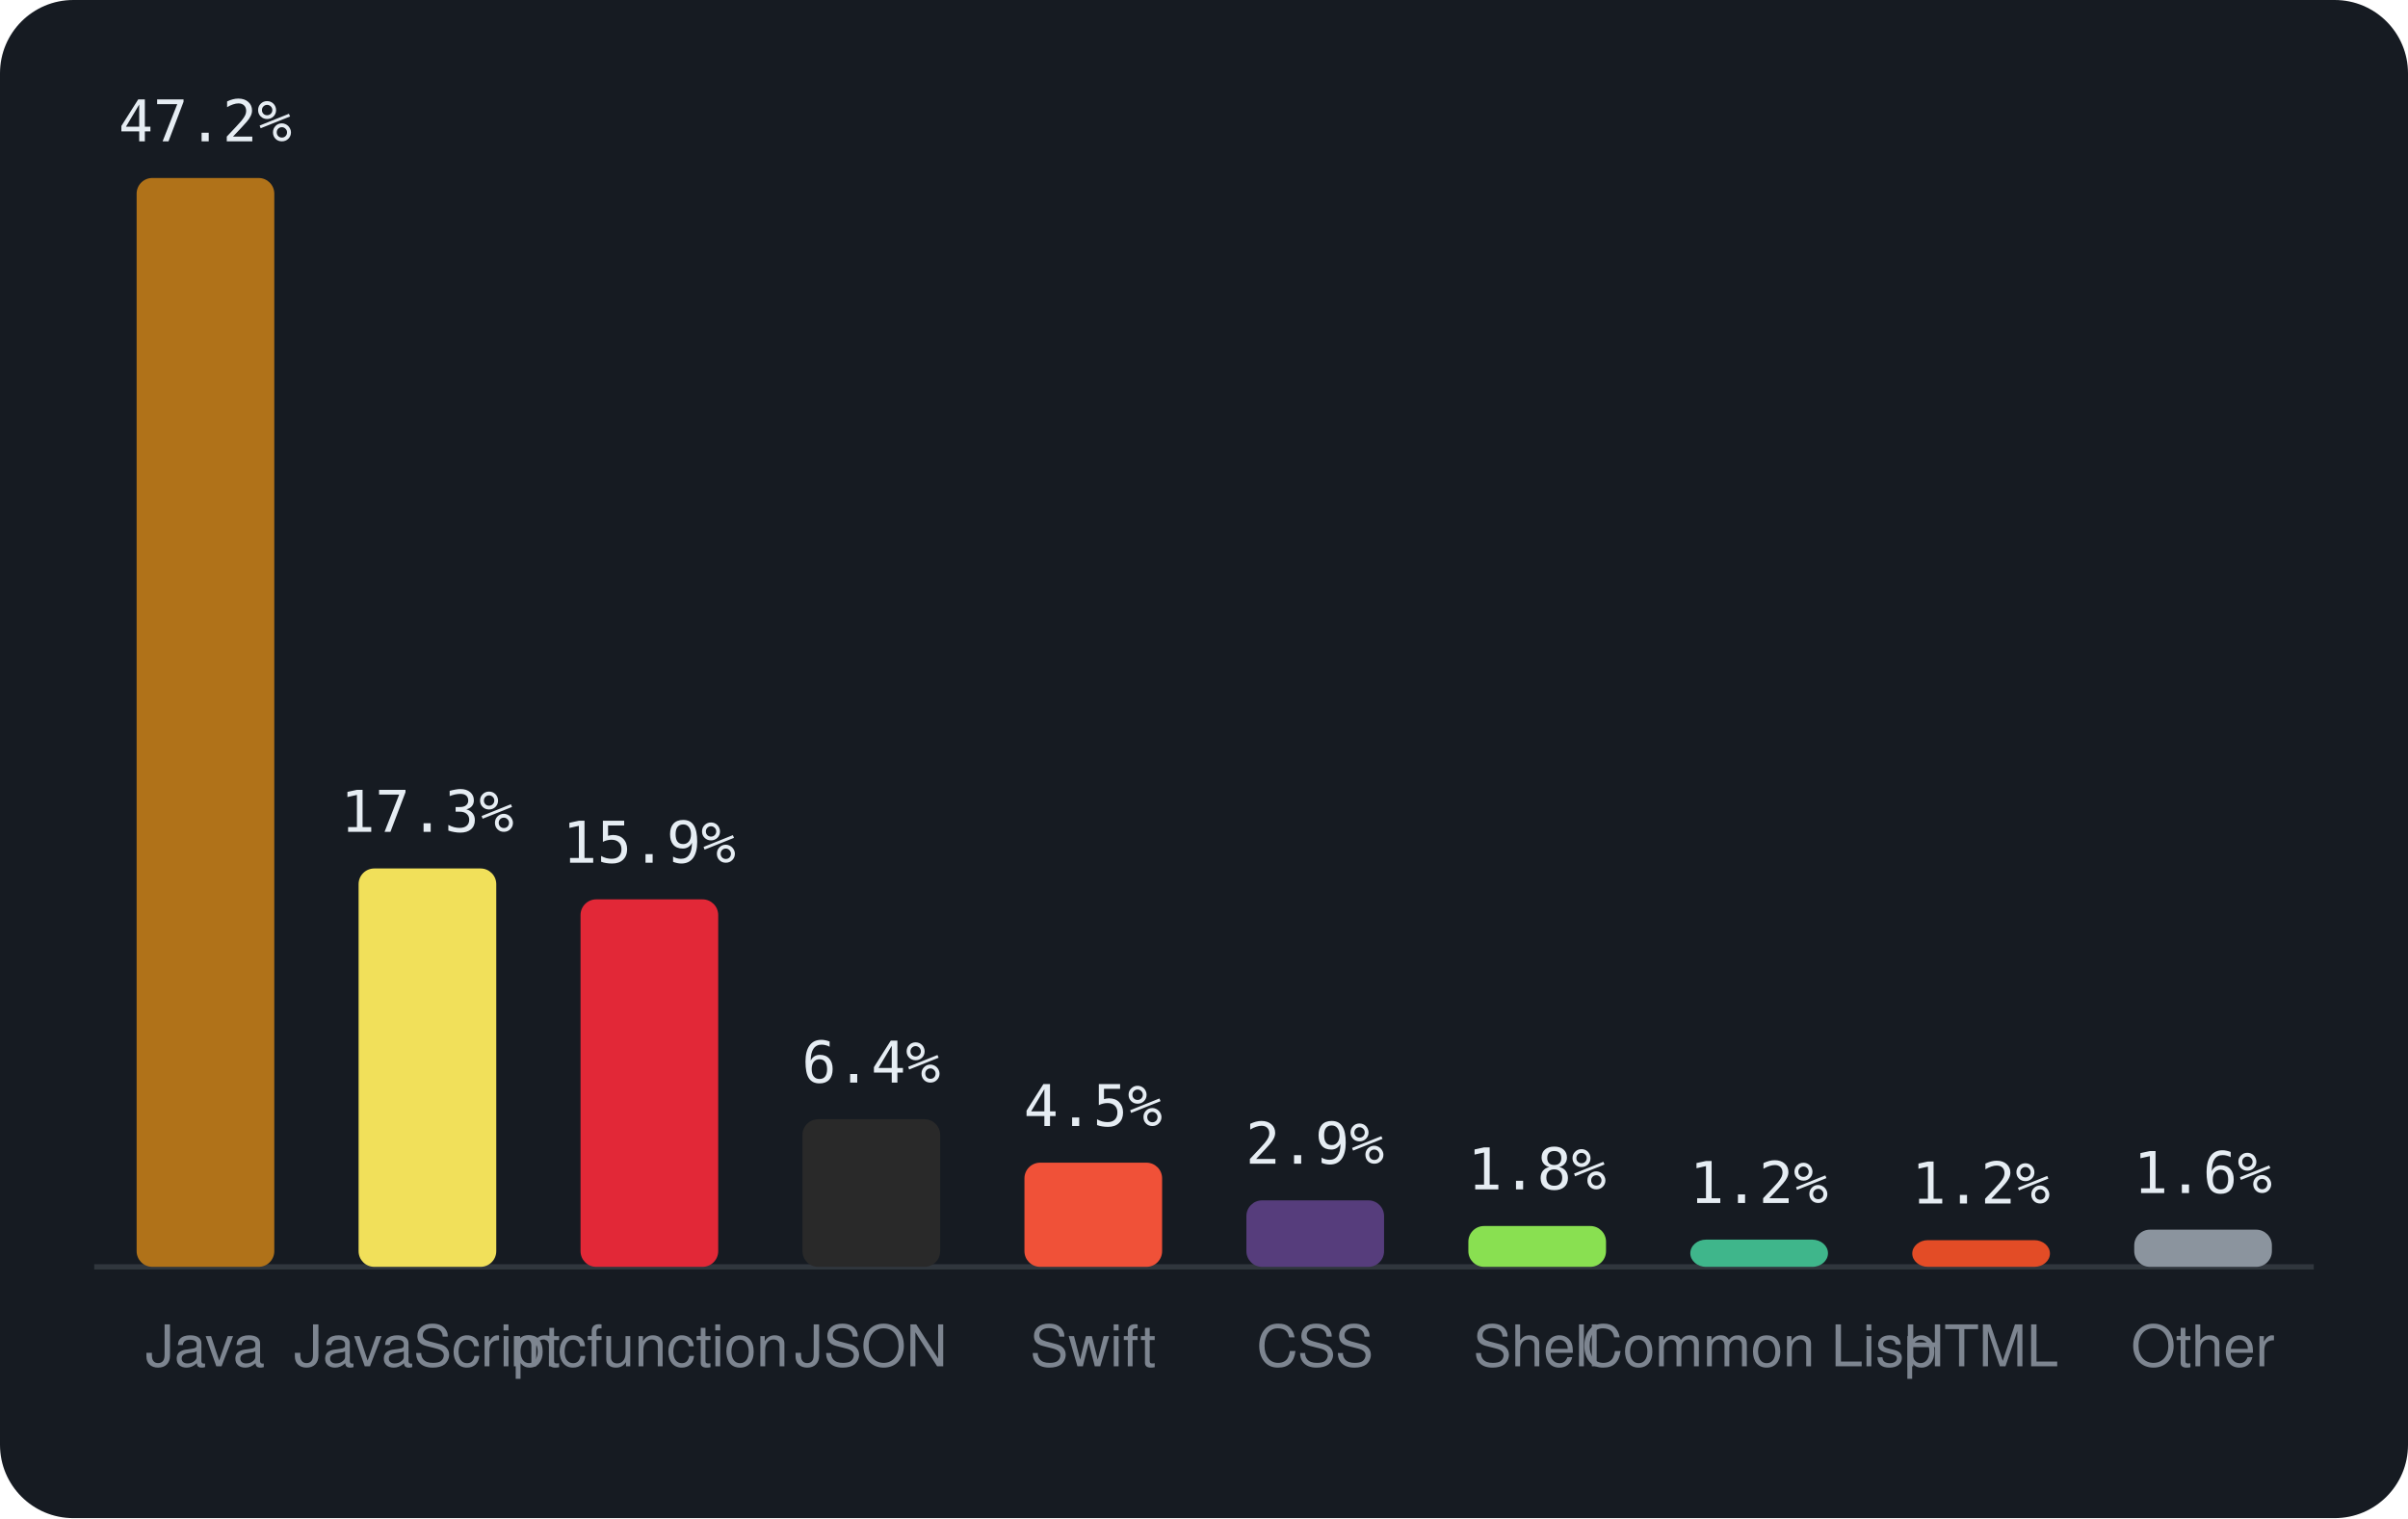
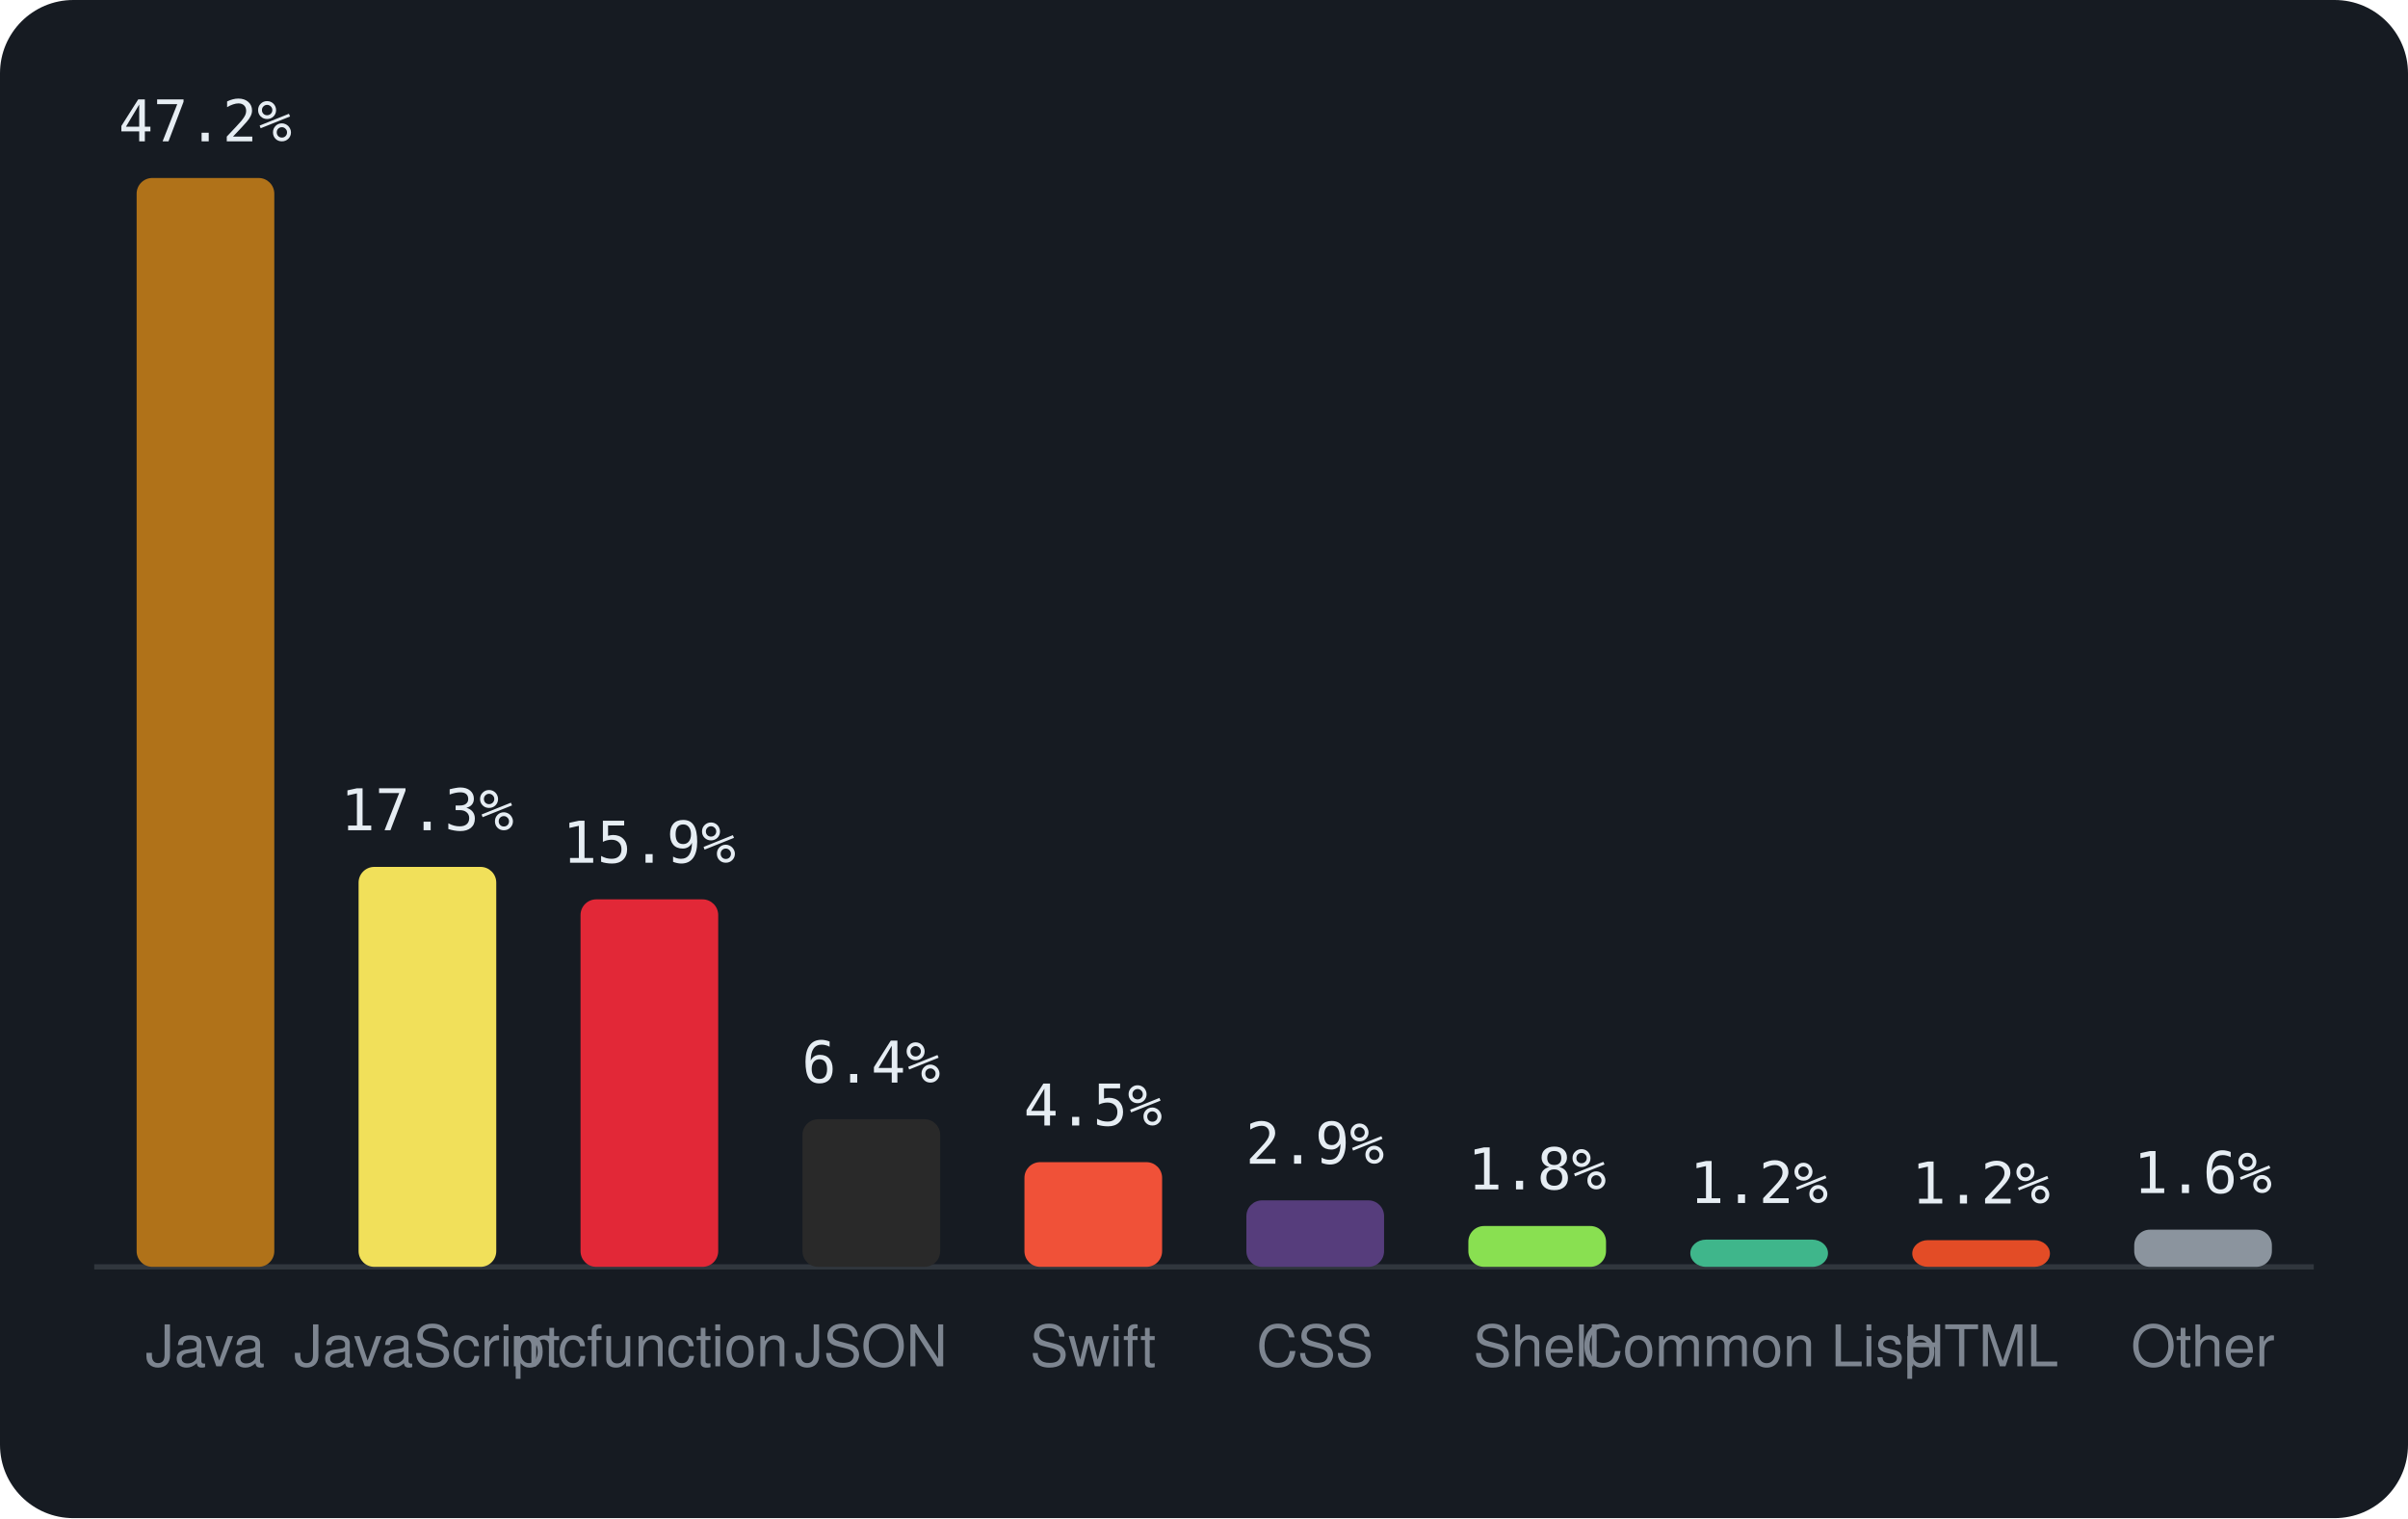
<svg xmlns="http://www.w3.org/2000/svg" viewBox="0 0 460 290" width="460" height="290" font-family="-apple-system,BlinkMacSystemFont,'Segoe UI',Helvetica,Arial,sans-serif">
  <rect width="460" height="290" rx="14" fill="#161b22" />
  <line x1="18" y1="242" x2="442" y2="242" stroke="#30363d" />
  <rect x="26.1" y="34.0" width="26.3" height="208.0" rx="3" fill="#b07219" />
  <text x="39.2" y="27.0" text-anchor="middle" font-size="11" font-family="monospace" fill="#e6edf3">47.2%</text>
  <text x="39.2" y="261" text-anchor="middle" font-size="11" fill="#7d8590">Java</text>
-   <rect x="68.5" y="165.9" width="26.3" height="76.1" rx="3" fill="#f1e05a" />
-   <text x="81.6" y="158.9" text-anchor="middle" font-size="11" font-family="monospace" fill="#e6edf3">17.3%</text>
+   <rect x="68.5" y="165.6" width="26.3" height="76.4" rx="3" fill="#f1e05a" />
+   <text x="81.6" y="158.6" text-anchor="middle" font-size="11" font-family="monospace" fill="#e6edf3">17.3%</text>
  <text x="81.6" y="261" text-anchor="middle" font-size="11" fill="#7d8590">JavaScript</text>
  <rect x="110.9" y="171.8" width="26.3" height="70.2" rx="3" fill="#E22837" />
  <text x="124.0" y="164.8" text-anchor="middle" font-size="11" font-family="monospace" fill="#e6edf3">15.9%</text>
  <text x="124.0" y="261" text-anchor="middle" font-size="11" fill="#7d8590">mcfunction</text>
  <rect x="153.3" y="213.8" width="26.3" height="28.2" rx="3" fill="#292929" />
  <text x="166.4" y="206.8" text-anchor="middle" font-size="11" font-family="monospace" fill="#e6edf3">6.4%</text>
  <text x="166.4" y="261" text-anchor="middle" font-size="11" fill="#7d8590">JSON</text>
-   <rect x="195.7" y="222.1" width="26.3" height="19.9" rx="3" fill="#F05138" />
-   <text x="208.8" y="215.1" text-anchor="middle" font-size="11" font-family="monospace" fill="#e6edf3">4.5%</text>
+   <rect x="195.7" y="222.0" width="26.3" height="20.0" rx="3" fill="#F05138" />
+   <text x="208.8" y="215.0" text-anchor="middle" font-size="11" font-family="monospace" fill="#e6edf3">4.5%</text>
  <text x="208.8" y="261" text-anchor="middle" font-size="11" fill="#7d8590">Swift</text>
  <rect x="238.1" y="229.3" width="26.3" height="12.7" rx="3" fill="#563d7c" />
  <text x="251.2" y="222.3" text-anchor="middle" font-size="11" font-family="monospace" fill="#e6edf3">2.9%</text>
  <text x="251.2" y="261" text-anchor="middle" font-size="11" fill="#7d8590">CSS</text>
  <rect x="280.5" y="234.2" width="26.3" height="7.8" rx="3" fill="#89e051" />
  <text x="293.6" y="227.2" text-anchor="middle" font-size="11" font-family="monospace" fill="#e6edf3">1.8%</text>
  <text x="293.6" y="261" text-anchor="middle" font-size="11" fill="#7d8590">Shell</text>
  <rect x="322.9" y="236.8" width="26.3" height="5.2" rx="3" fill="#3fb68b" />
  <text x="336.0" y="229.8" text-anchor="middle" font-size="11" font-family="monospace" fill="#e6edf3">1.2%</text>
  <text x="336.0" y="261" text-anchor="middle" font-size="11" fill="#7d8590">Common Lisp</text>
  <rect x="365.3" y="236.9" width="26.3" height="5.1" rx="3" fill="#e34c26" />
  <text x="378.4" y="229.9" text-anchor="middle" font-size="11" font-family="monospace" fill="#e6edf3">1.2%</text>
  <text x="378.4" y="261" text-anchor="middle" font-size="11" fill="#7d8590">HTML</text>
  <rect x="407.7" y="234.9" width="26.3" height="7.1" rx="3" fill="#8b949e" />
  <text x="420.8" y="227.9" text-anchor="middle" font-size="11" font-family="monospace" fill="#e6edf3">1.6%</text>
  <text x="420.8" y="261" text-anchor="middle" font-size="11" fill="#7d8590">Other</text>
</svg>
